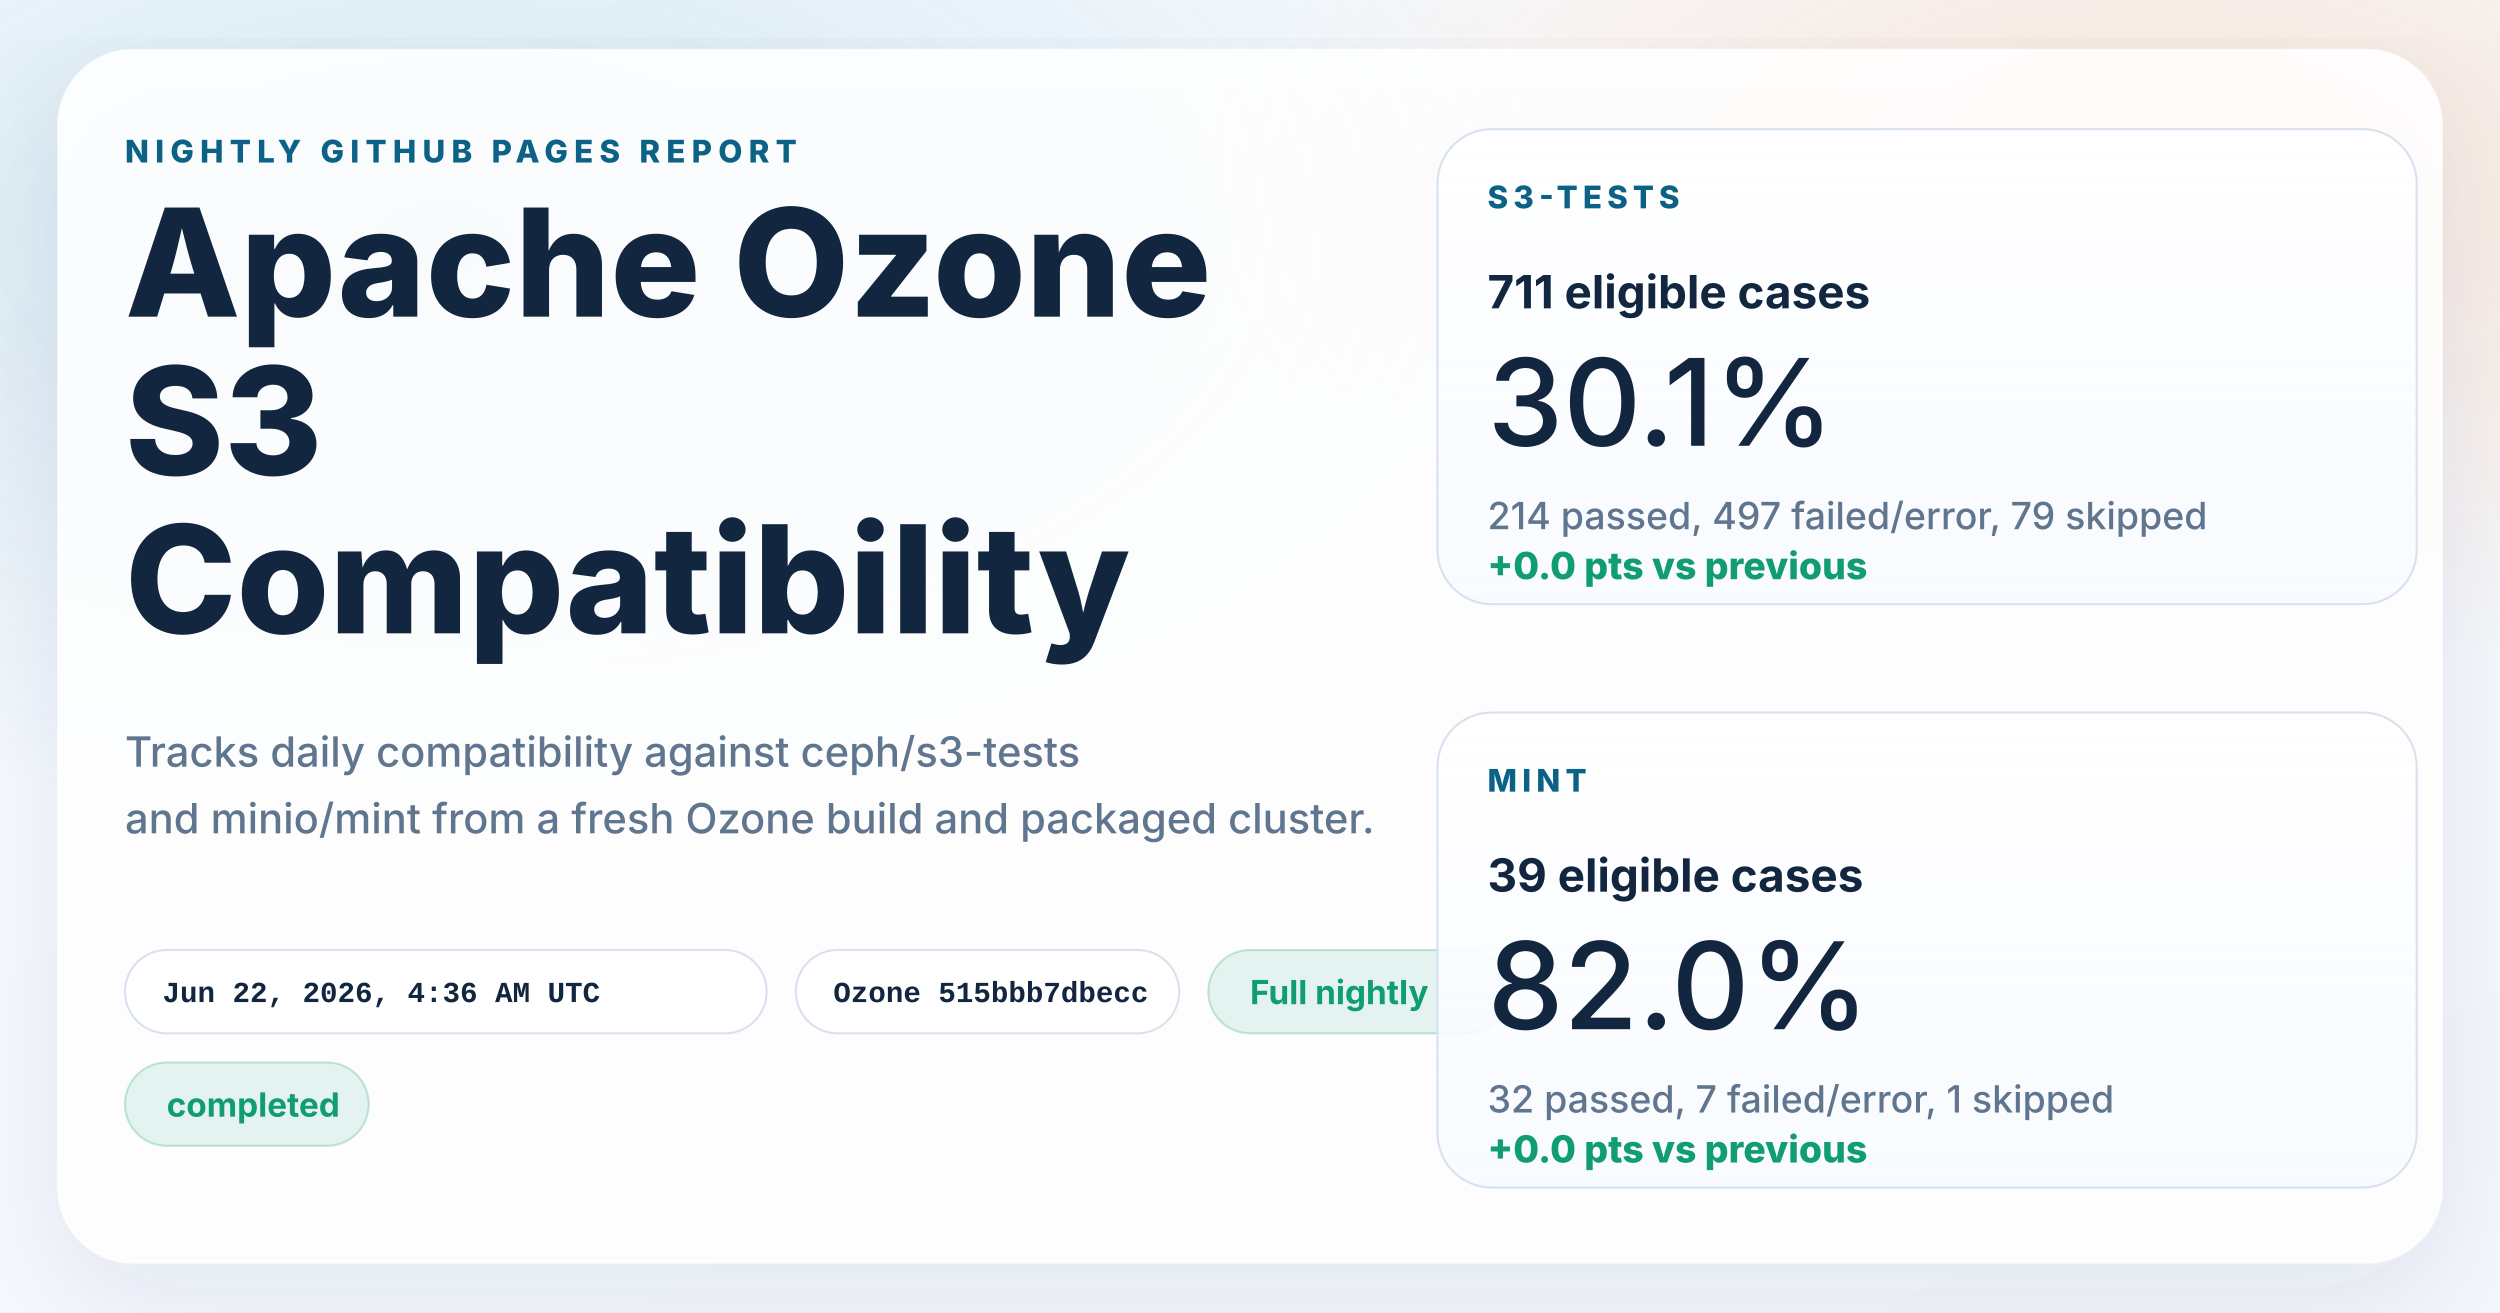
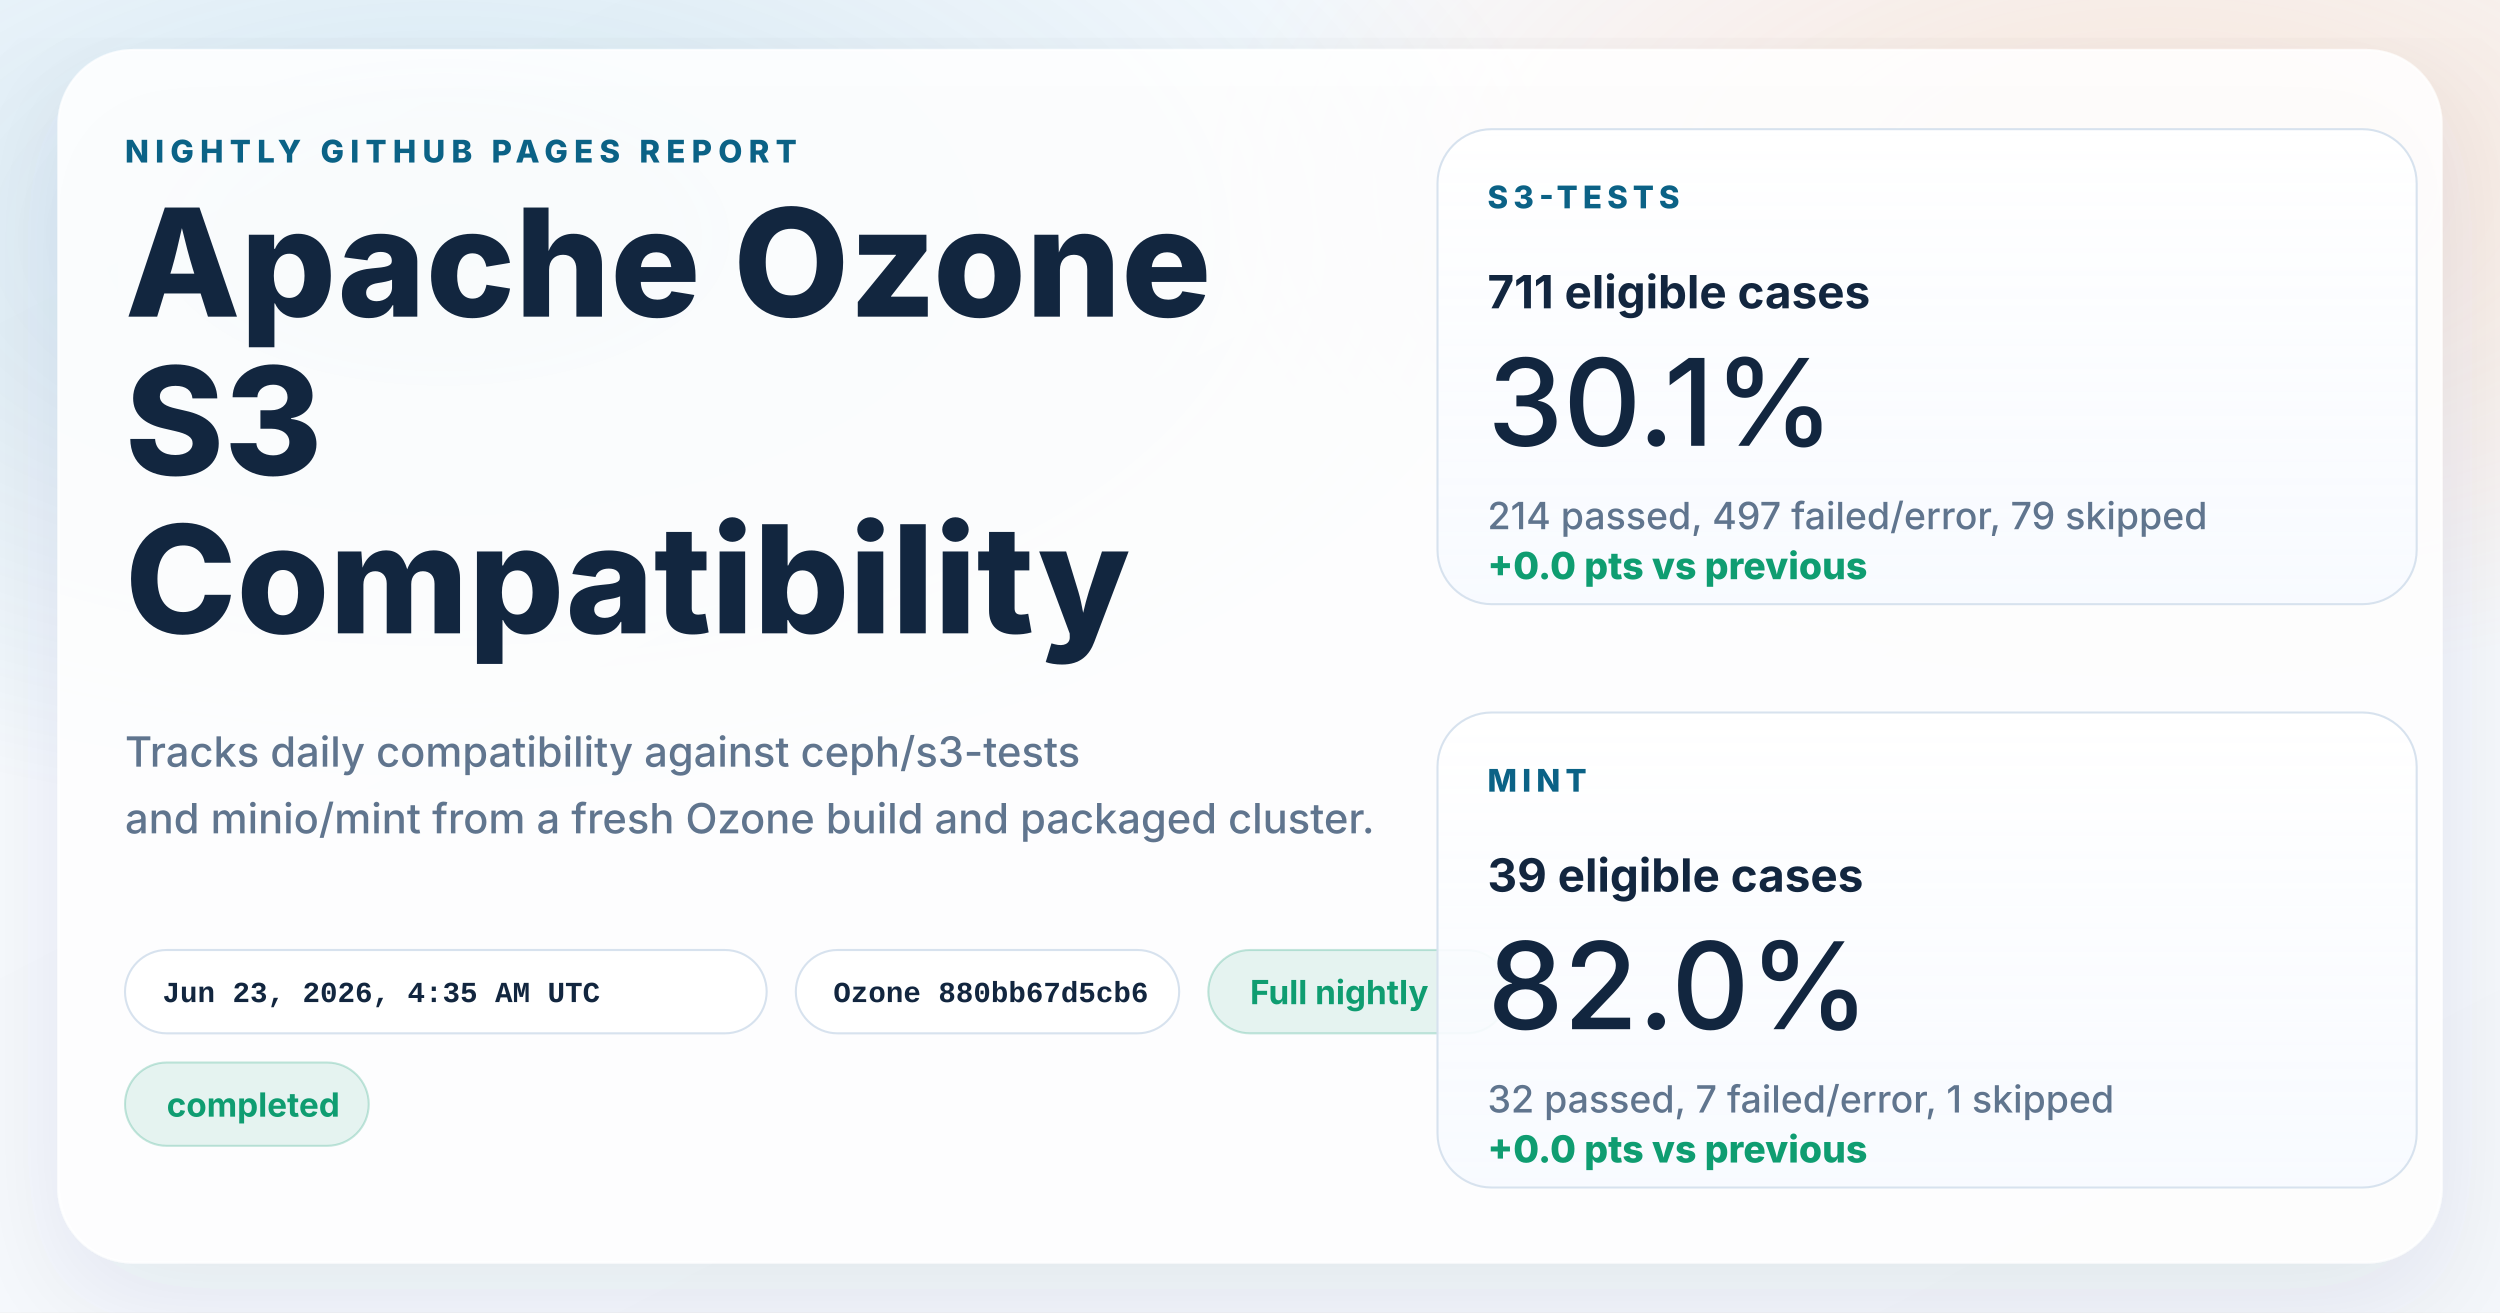
<svg xmlns="http://www.w3.org/2000/svg" width="1200" height="630" viewBox="0 0 1200 630" role="img" aria-labelledby="title desc">
  <defs>
    <linearGradient id="page" x1="0%" y1="0%" x2="100%" y2="100%">
      <stop offset="0%" stop-color="#f8fbff" />
      <stop offset="100%" stop-color="#f4f7fb" />
    </linearGradient>
    <radialGradient id="glowBlue" cx="18%" cy="18%" r="45%">
      <stop offset="0%" stop-color="#0d7fab" stop-opacity="0.16" />
      <stop offset="100%" stop-color="#0d7fab" stop-opacity="0" />
    </radialGradient>
    <radialGradient id="glowWarm" cx="86%" cy="14%" r="38%">
      <stop offset="0%" stop-color="#ff8a3d" stop-opacity="0.18" />
      <stop offset="100%" stop-color="#ff8a3d" stop-opacity="0" />
    </radialGradient>
    <linearGradient id="card" x1="0%" y1="0%" x2="0%" y2="100%">
      <stop offset="0%" stop-color="#ffffff" stop-opacity="0.96" />
      <stop offset="100%" stop-color="#f7faff" stop-opacity="0.88" />
    </linearGradient>
    <filter id="shadow" x="-10%" y="-10%" width="120%" height="120%">
      <feDropShadow dx="0" dy="18" stdDeviation="28" flood-color="#102d4c" flood-opacity="0.10" />
    </filter>
  </defs>
  <rect width="1200" height="630" fill="url(#page)" />
  <rect width="1200" height="630" fill="url(#glowBlue)" />
  <rect width="1200" height="630" fill="url(#glowWarm)" />
  <g filter="url(#shadow)">
    <rect x="28" y="24" width="1144" height="582" rx="36" fill="#ffffff" fill-opacity="0.86" stroke="#ffffff" stroke-opacity="0.75" />
  </g>
  <g font-family="system-ui, -apple-system, BlinkMacSystemFont, 'Segoe UI', sans-serif" fill="#12263f">
    <text x="60" y="78" font-size="15" font-weight="800" letter-spacing="3" fill="#0b6286">NIGHTLY GITHUB PAGES REPORT</text>
    <text x="60" y="152" font-size="72" font-weight="800">Apache Ozone</text>
    <text x="60" y="228" font-size="72" font-weight="800">S3</text>
    <text x="60" y="304" font-size="72" font-weight="800">Compatibility</text>
    <text x="60" y="368" font-size="20" font-weight="500" fill="#60758e">Tracks daily compatibility against ceph/s3-tests</text>
    <text x="60" y="400" font-size="20" font-weight="500" fill="#60758e">and minio/mint from a fresh Ozone build and packaged cluster.</text>
  </g>
  <g font-family="'SFMono-Regular', Consolas, 'Liberation Mono', monospace" font-size="14" font-weight="600">
    <g transform="translate(60 456)">
      <rect width="308" height="40" rx="20" fill="#ffffff" fill-opacity="0.94" stroke="#d7e2ee" />
-       <text x="18" y="25" fill="#12263f">Jun 22, 2026, 4:36 AM UTC</text>
+       <text x="18" y="25" fill="#12263f">Jun 23, 2026, 4:35 AM UTC</text>
    </g>
    <g transform="translate(382 456)">
      <rect width="184" height="40" rx="20" fill="#ffffff" fill-opacity="0.94" stroke="#d7e2ee" />
-       <text x="18" y="25" fill="#12263f">Ozone 515bbb7dbecc</text>
+       <text x="18" y="25" fill="#12263f">Ozone 880bb67d5cb6</text>
    </g>
  </g>
  <g font-family="system-ui, -apple-system, BlinkMacSystemFont, 'Segoe UI', sans-serif" font-size="16" font-weight="700">
    <g transform="translate(580 456)">
      <rect width="144" height="40" rx="20" fill="#0f9d71" fill-opacity="0.10" stroke="#0f9d71" stroke-opacity="0.24" />
      <text x="20" y="26" fill="#0f9d71">Full nightly</text>
    </g>
    <g transform="translate(60 510)">
      <rect width="117" height="40" rx="20" fill="#0f9d71" fill-opacity="0.10" stroke="#0f9d71" stroke-opacity="0.24" />
      <text x="20" y="26" fill="#0f9d71">completed</text>
    </g>
  </g>
  <g font-family="system-ui, -apple-system, BlinkMacSystemFont, 'Segoe UI', sans-serif" fill="#12263f">
    <g transform="translate(690 62)">
      <rect width="470" height="228" rx="26" fill="url(#card)" stroke="#d7e2ee" />
      <text x="24" y="38" font-size="15" font-weight="800" letter-spacing="2.5" fill="#0b6286">S3-TESTS</text>
      <text x="24" y="86" font-size="22" font-weight="700">711 eligible cases</text>
      <text x="24" y="152" font-size="58" font-weight="500">30.1%</text>
      <text x="24" y="192" font-size="18" font-weight="500" fill="#60758e">214 passed, 497 failed/error, 79 skipped</text>
      <text x="24" y="216" font-size="18" font-weight="800" fill="#0f9d71">+0.0 pts vs previous</text>
    </g>
    <g transform="translate(690 342)">
      <rect width="470" height="228" rx="26" fill="url(#card)" stroke="#d7e2ee" />
      <text x="24" y="38" font-size="15" font-weight="800" letter-spacing="2.5" fill="#0b6286">MINT</text>
      <text x="24" y="86" font-size="22" font-weight="700">39 eligible cases</text>
      <text x="24" y="152" font-size="58" font-weight="500">82.0%</text>
      <text x="24" y="192" font-size="18" font-weight="500" fill="#60758e">32 passed, 7 failed/error, 1 skipped</text>
      <text x="24" y="216" font-size="18" font-weight="800" fill="#0f9d71">+0.0 pts vs previous</text>
    </g>
  </g>
</svg>
